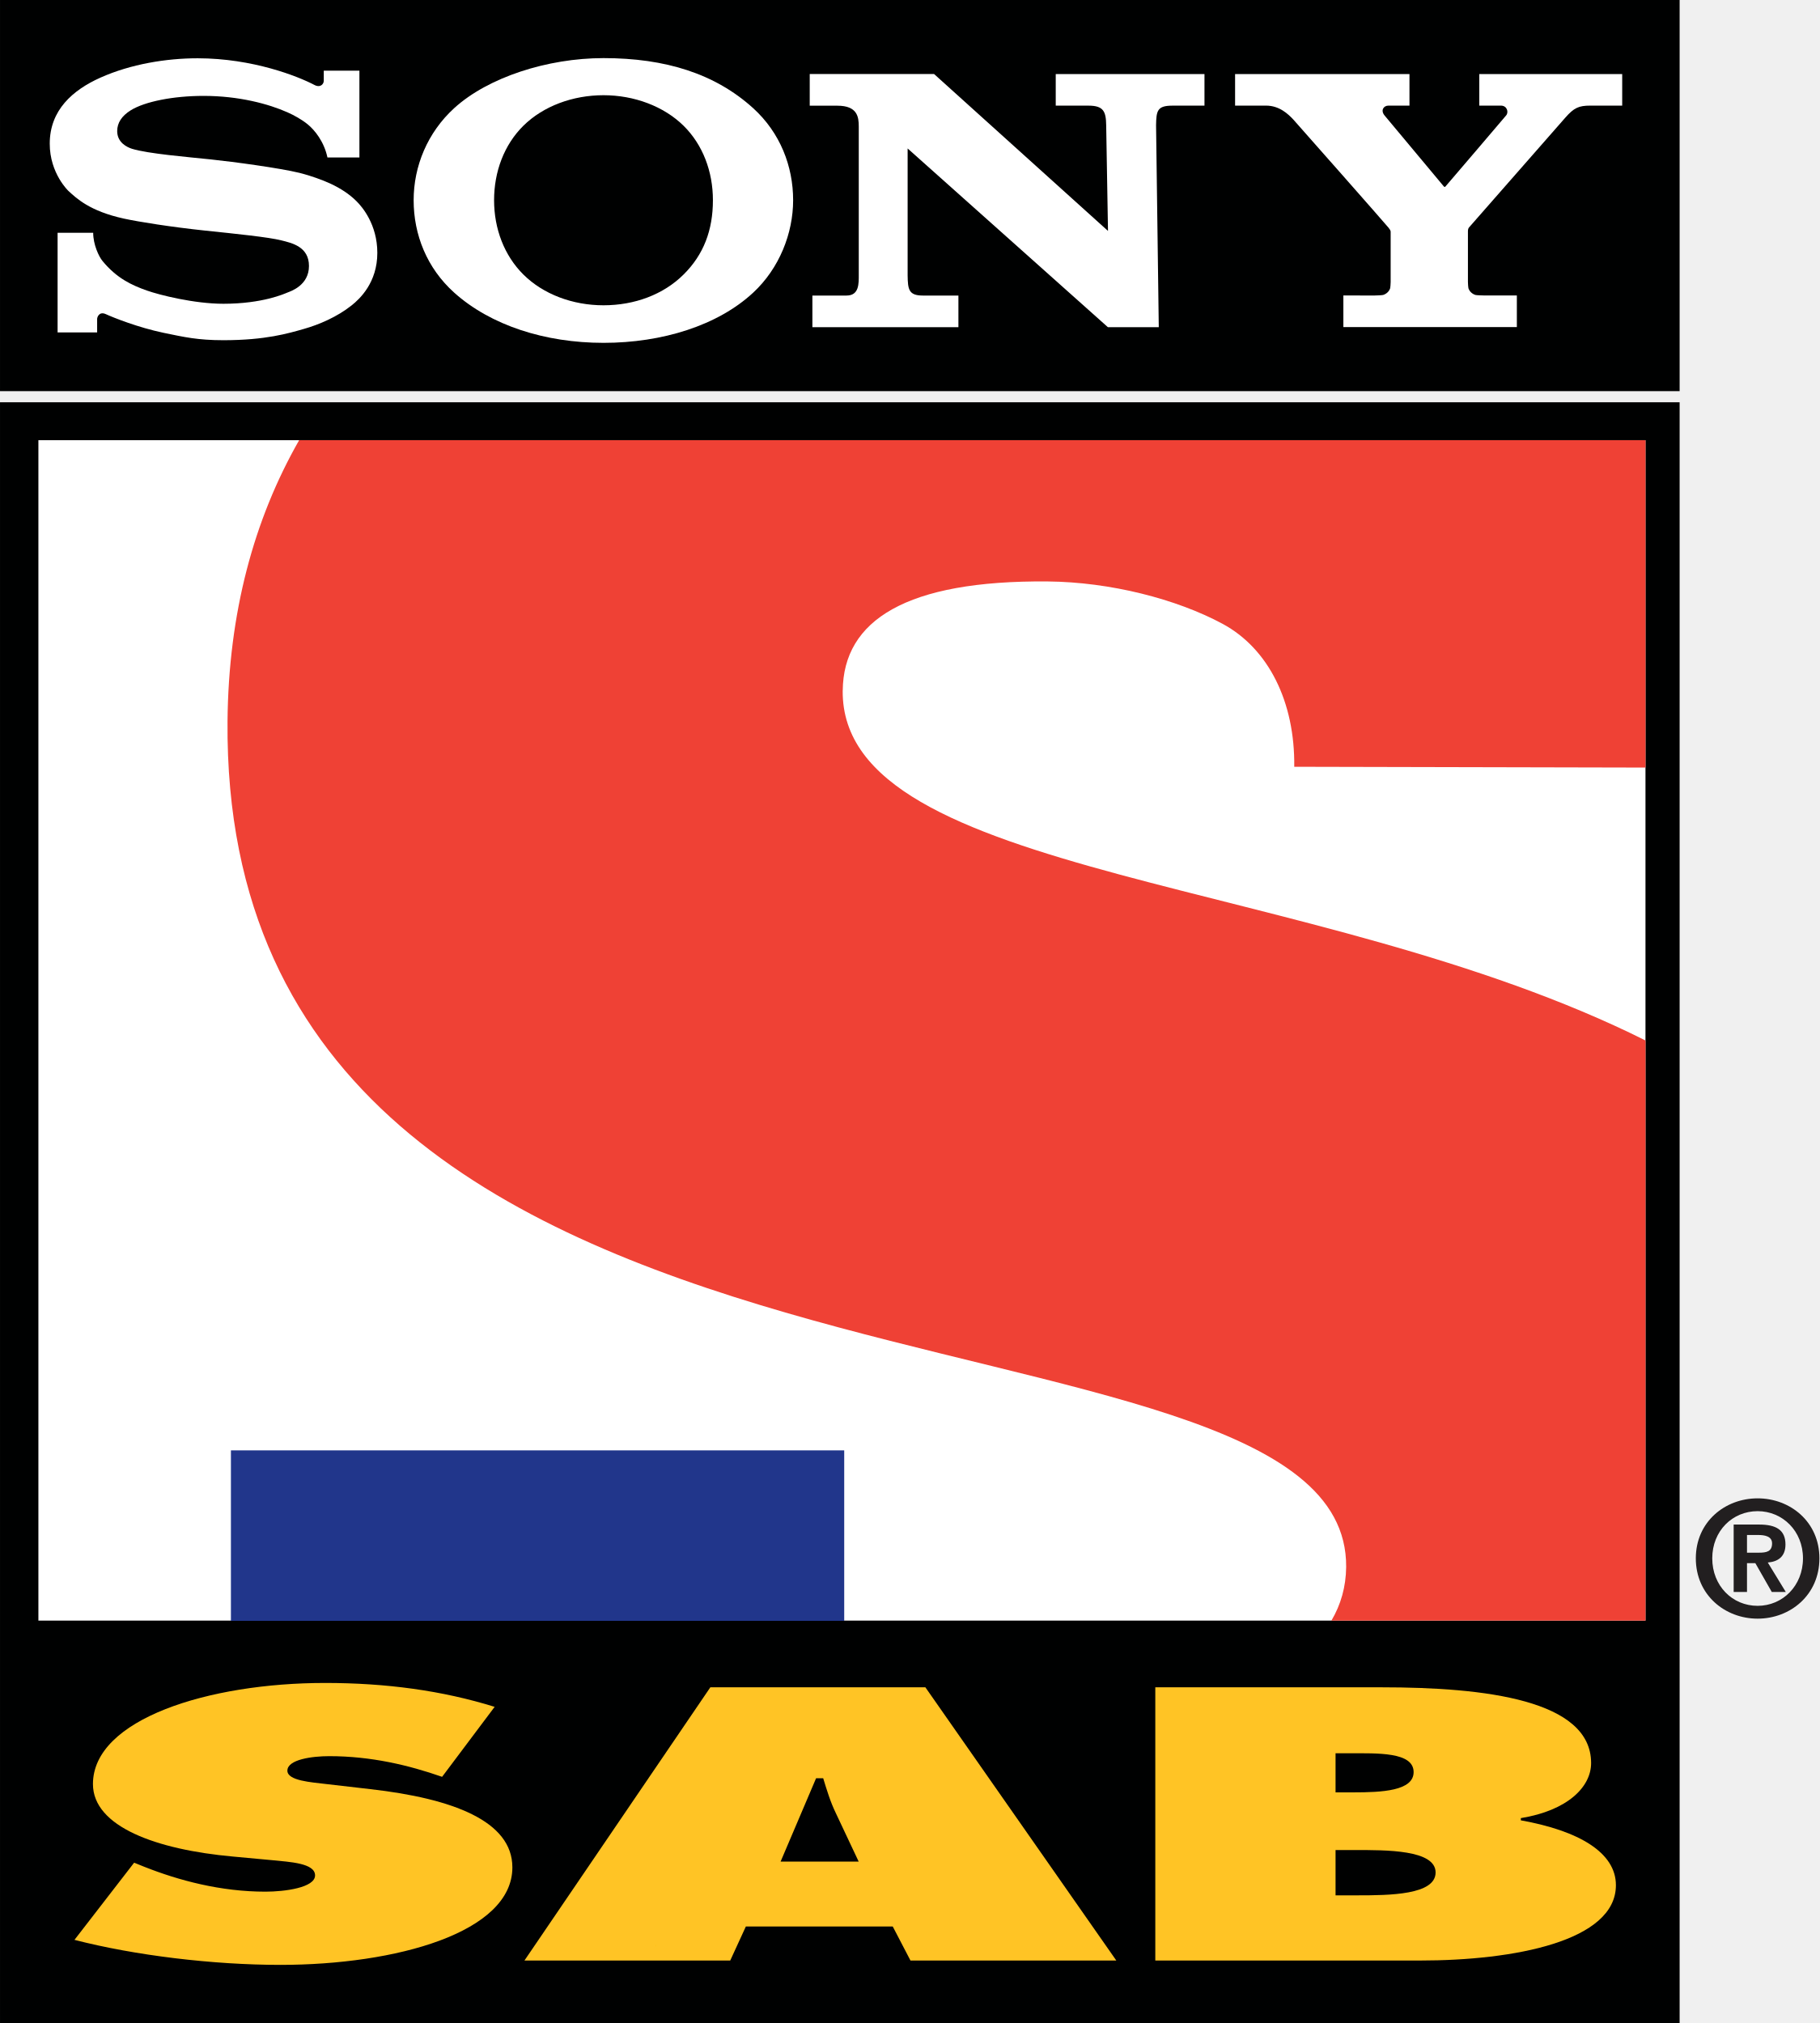
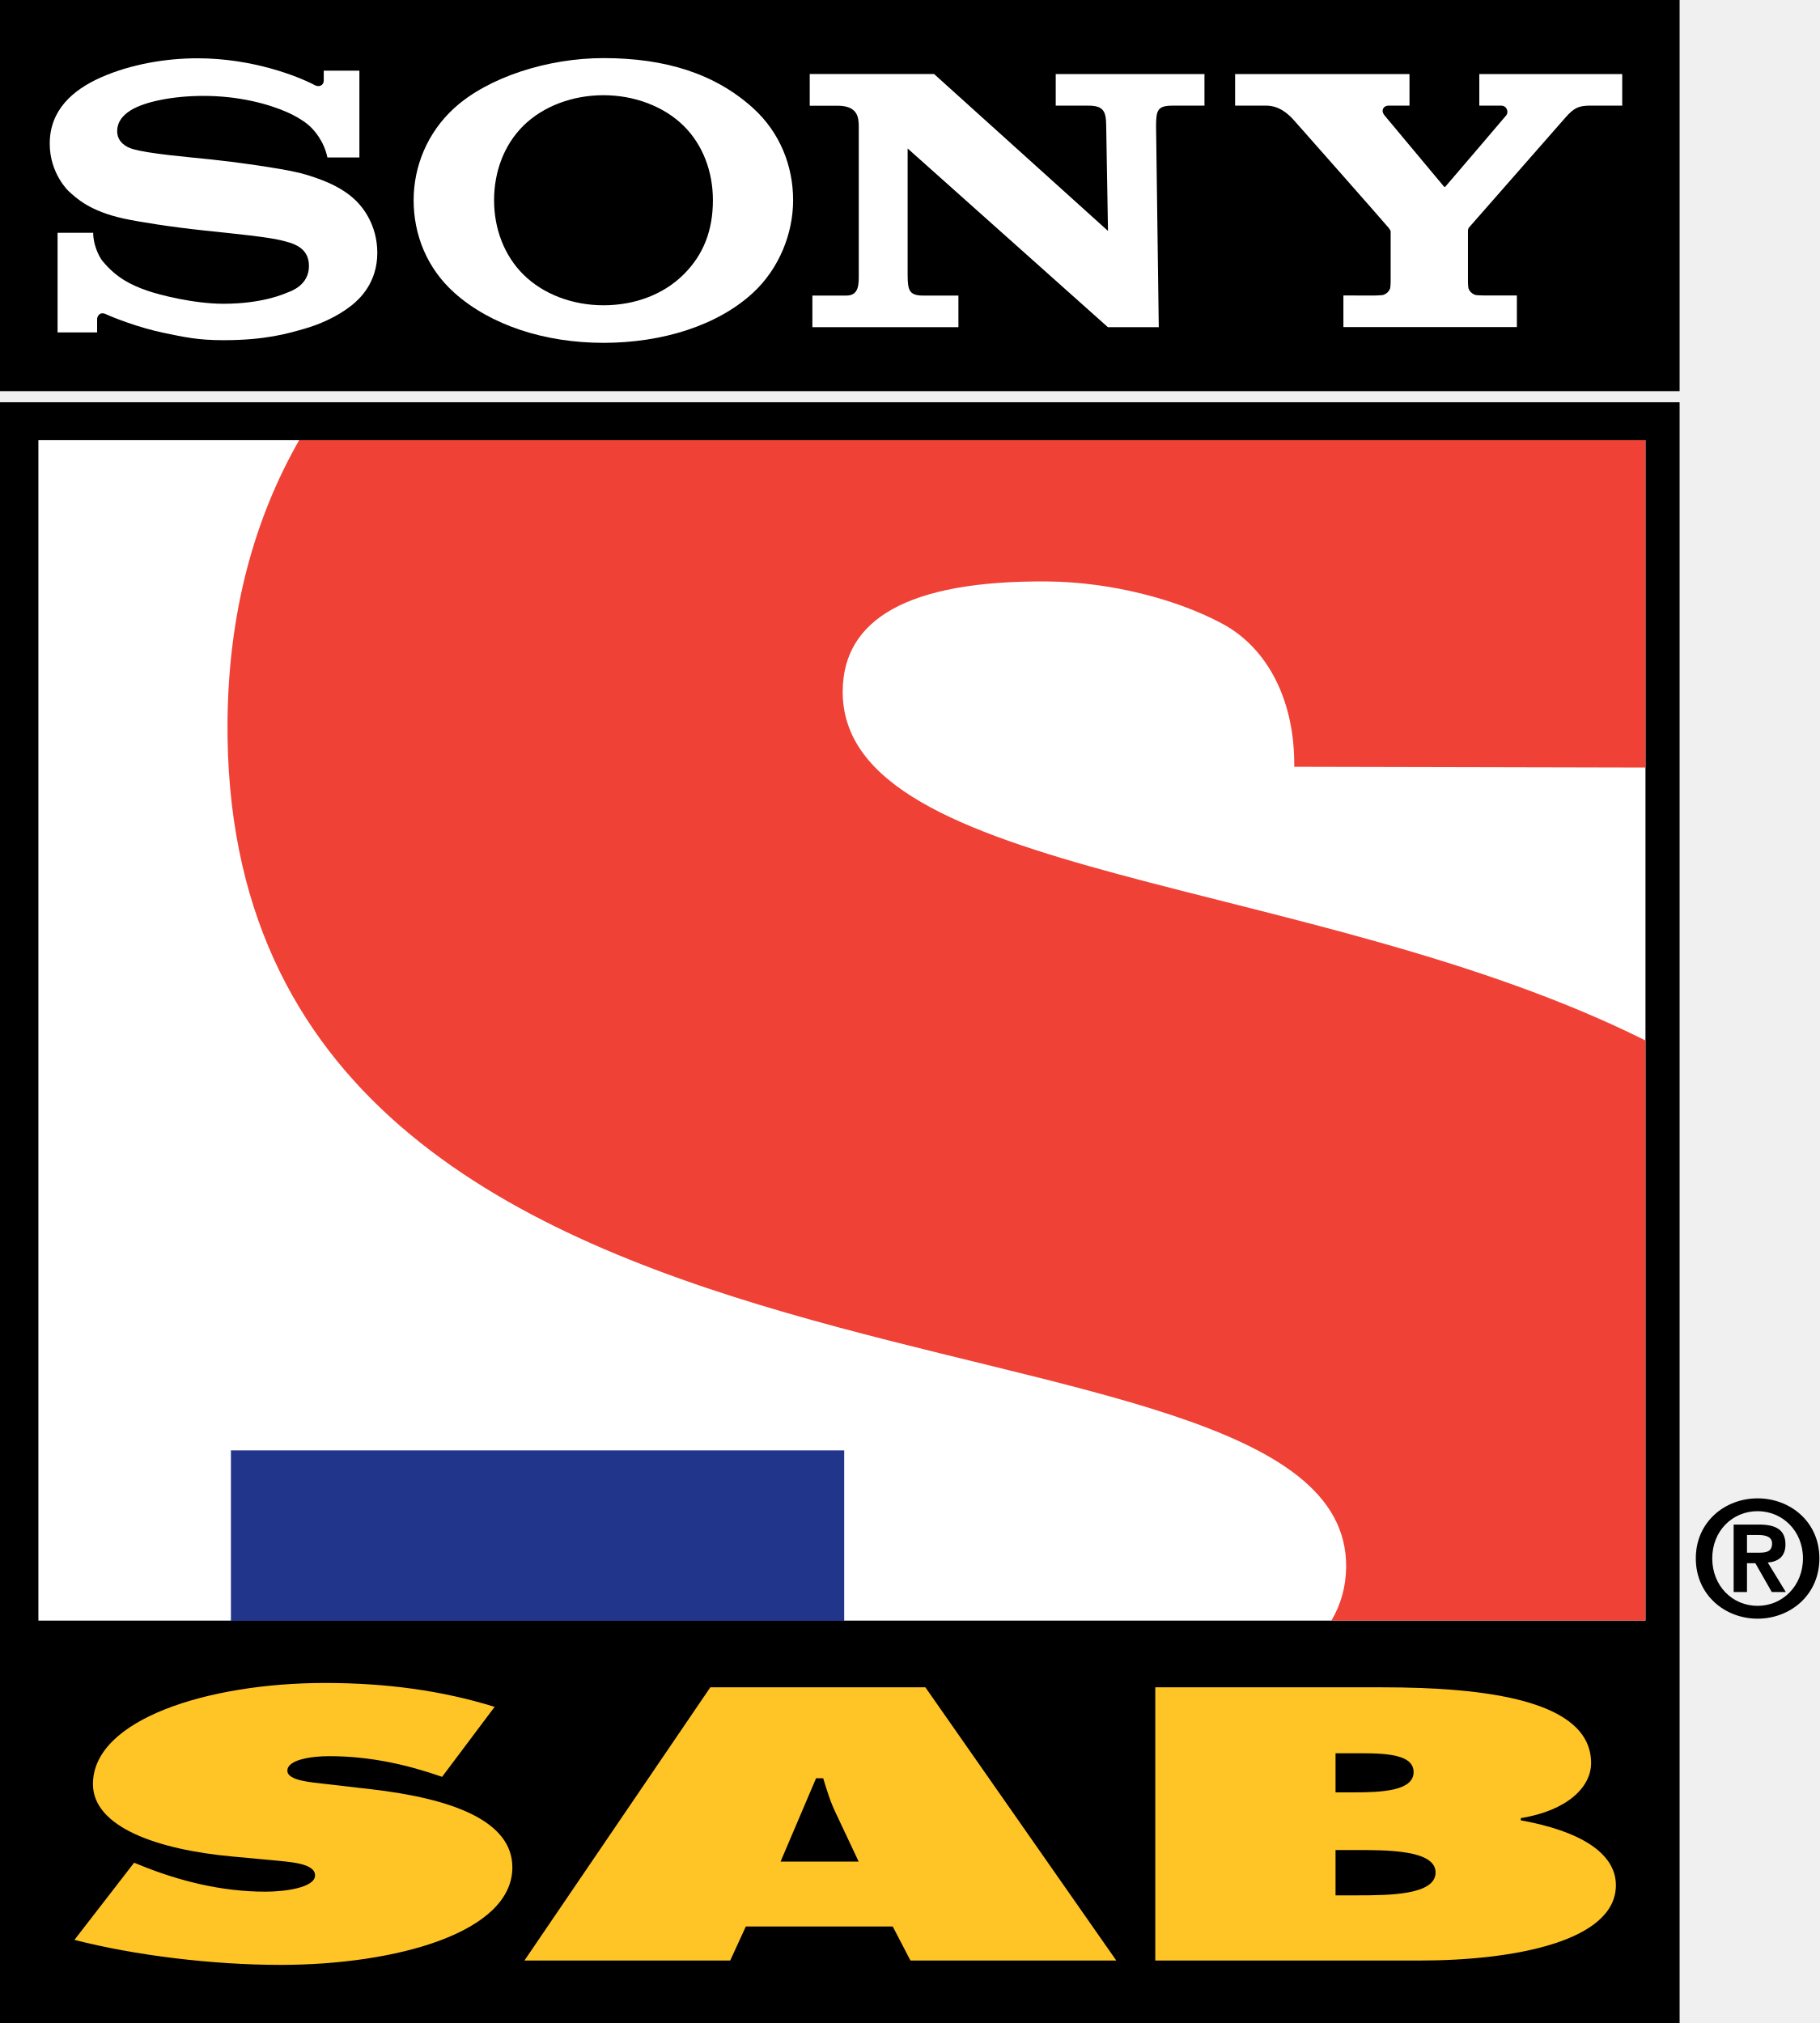
- <svg xmlns="http://www.w3.org/2000/svg" height="667.18" width="600" version="1.1">
-   <defs />
-   <g fill-rule="nonzero" transform="translate(183.633,978.9394)">
-     <path d="m370.27-311.76-553.9,0,0-534.51,553.9,0,0,534.51z" fill="#000101" />
-     <path d="m370.27-849.94-553.9,0,0-129,553.9,0,0,129z" fill="#000101" />
-     <path d="m-170.97-833.77,529.98,0,0,389.3-529.98,0,0-389.3z" fill="#FFF" />
-     <path d="m-107.48-500.61,202.25,0,0,56.221-202.25,0,0-56.221z" fill="#21368b" />
-     <path fill="#ef4135" d="m94.282-751.17c0.205-23.211,20.939-36.419,67.585-36.009,20.622,0.186,42.473,5.793,57.637,13.953,15.182,8.159,23.938,25.782,23.677,47.168l115.85,0.261v-107.97h-444.01c-14.977,26.21-23.304,57.097-23.621,92.659-2.142,245.41,369.74,181.7,368.9,278.98-0.074,6.52-1.751,12.407-4.862,17.66h103.59v-191.32c-109.3-54.67-265.32-52.9-264.76-115.38" />
-     <path fill="#ffc425" d="m-139.4-364.63,3.279,1.323c11.457,4.545,25.26,8.234,40.014,8.234,6.315,0,16.375-1.304,16.375-5.365,0-4.08-8.42-4.434-14.27-5.03l-12.872-1.192c-25.056-2.273-46.106-9.799-46.106-23.901,0-21.404,38.133-33.345,76.545-33.345,20.119,0,38.599,2.496,55.923,7.88l-17.325,23.081c-10.991-3.837-23.398-6.818-37.22-6.818-5.607,0-13.804,1.081-13.804,4.788,0,3.334,7.954,3.819,12.872,4.415l14.512,1.677c27.142,3.092,46.814,10.507,46.814,25.801,0,21.516-38.375,32.153-76.526,32.153-22.224,0-47.987-3.111-67.883-8.252l19.672-25.447z" />
-     <path fill="#ffc425" d="m57.177-332.36-67.864,0,61.307-90.107,70.919,0,62.965,90.107-67.883,0-5.849-11.233-48.434,0-5.16,11.233zm42.361-32.637-7.489-15.89c-1.863-3.819-3.037-7.768-4.21-11.587h-2.347l-11.699,27.477h25.745z" />
-     <path fill="#ffc425" d="m197.36-422.47,74.664,0c34.165,0,69.056,4.191,69.056,24.981,0,7.88-7.75,15.648-23.174,18.163v0.727c19.187,3.446,31.352,10.637,31.352,21.386,0,18.517-33.699,24.851-64.604,24.851h-87.294v-90.107zm65.293,34.649c9.37,0,19.895-0.466,19.895-6.688,0-6.688-11.941-6.203-21.293-6.203h-4.452v12.891h5.849zm-5.849,33.96,7.265,0c10.507,0,25.726-0.13,25.726-7.545,0-7.526-16.375-7.396-26.658-7.396h-6.334v14.94z" />
-     <path fill="#ffc216" d="m32.569-336.95,0.186-0.279-0.186-0.615,0,0.894z" />
-     <path fill="#FFF" d="m15.388-865.87c-19.318,0-37.239-5.793-49.217-16.542-9.035-8.103-13.394-19.15-13.394-30.495,0-11.196,4.545-22.317,13.394-30.383,11.121-10.134,30.756-16.486,49.217-16.486,20.473,0,36.829,5.16,49.347,16.505,8.905,8.085,13.189,19.132,13.189,30.365,0,10.898-4.545,22.485-13.189,30.495-11.662,10.823-29.973,16.542-49.347,16.542v-12.388c10.264,0,19.765-3.539,26.415-10.153,6.613-6.557,9.668-14.623,9.668-24.497,0-9.445-3.316-18.275-9.668-24.553-6.557-6.446-16.3-10.078-26.415-10.078-10.134,0-19.877,3.595-26.434,10.078-6.334,6.278-9.65,15.126-9.65,24.553,0,9.407,3.353,18.237,9.65,24.497,6.557,6.52,16.263,10.153,26.434,10.153v12.388z" />
-     <path fill="#FFF" d="m-118.44-959.72c-10.339,0-22.075,1.919-32.041,6.371-9.221,4.117-16.747,10.767-16.747,21.777-0.019,9.91,6.296,15.723,6.129,15.574,2.683,2.459,7.004,6.669,18.293,9.147,5.03,1.099,15.816,2.794,26.546,3.931,10.674,1.118,21.162,2.18,25.428,3.26,3.409,0.857,9.091,2.049,9.091,8.439,0,6.371-5.98,8.327-7.042,8.737-1.043,0.428-8.252,3.726-21.181,3.726-9.594,0-21.088-2.887-25.279-4.378-4.843-1.714-9.892-3.986-14.623-9.78-1.174-1.434-3.037-5.365-3.037-9.258h-11.736v32.861h13.04v-4.452c0-0.503,0.633-2.571,2.832-1.583,2.701,1.23,10.711,4.415,19.057,6.166,6.855,1.416,11.27,2.44,19.784,2.44,13.897,0,21.367-2.254,26.527-3.726,4.862-1.379,10.879-3.893,15.76-7.787,2.645-2.105,8.439-7.489,8.439-17.287,0-9.408-5.048-15.238-6.837-17.008-2.403-2.422-5.365-4.285-8.439-5.738-2.664-1.267-6.911-2.776-10.358-3.633-6.744-1.639-21.926-3.67-29.191-4.434-7.601-0.801-20.827-1.881-26.099-3.521-1.621-0.522-4.862-2.049-4.862-5.831,0-2.701,1.49-4.992,4.434-6.837,4.694-2.925,14.139-4.769,23.994-4.769,11.643-0.019,21.516,2.645,27.775,5.44,2.142,0.95,4.638,2.329,6.632,3.949,2.235,1.826,5.384,5.626,6.501,10.916h10.544v-28.632h-11.755v3.334c0,1.081-1.118,2.478-3.204,1.323-5.272-2.757-20.138-8.718-38.375-8.737" />
-     <path fill="#FFF" d="m124.4-954.53,57.358,51.75-0.596-34.836c-0.056-4.583-0.894-6.483-5.849-6.483h-10.786v-10.413h49.049v10.413h-10.525c-5.03,0-5.365,1.621-5.44,6.483l0.894,66.579h-16.784l-66.038-58.941v41.84c0.074,4.527,0.279,6.669,4.974,6.669h11.773v10.432h-48.155v-10.432h11.27c4.191,0,4.024-4.005,4.024-6.911v-48.844c0-3.148-0.447-6.855-7.042-6.855h-9.128v-10.451h41.002z" />
-     <path fill="#FFF" d="m269.59-881.48c0.428,0,2.515-0.074,2.906-0.186,1.118-0.354,1.9-1.155,2.254-2.012,0.149-0.335,0.224-1.919,0.224-2.235v-16.486c0-0.373-0.019-0.559-0.708-1.453-0.727-0.95-30.029-34.165-31.352-35.618-1.677-1.807-4.601-4.638-9.035-4.638h-10.208v-10.413h57.507v10.413h-6.93c-1.583,0-2.664,1.528-1.304,3.223,0,0,19.355,23.137,19.523,23.379,0.205,0.242,0.354,0.298,0.577,0.074,0.261-0.224,19.839-23.249,20.007-23.435,0.931-1.099,0.298-3.241-1.714-3.241h-7.135v-10.413h47.13v10.413h-10.525c-3.819,0-5.384,0.727-8.234,3.968-1.341,1.49-30.905,35.283-31.743,36.195-0.41,0.466-0.373,1.174-0.373,1.546v16.468c0,0.335,0.074,1.9,0.224,2.254,0.354,0.838,1.118,1.658,2.254,2.012,0.391,0.112,2.422,0.168,2.869,0.168h10.786v10.432h-57.209v-10.432l10.208,0.019z" />
-     <path fill="#221f20" d="m395.99-484.79c10.767,0,20.38,7.75,20.38,19.784,0,12.09-9.612,19.895-20.38,19.895-10.767,0-20.38-7.805-20.38-19.895,0-12.034,9.612-19.784,20.38-19.784m0,35.45c8.234,0,14.959-6.595,14.959-15.667,0-9.016-6.725-15.555-14.959-15.555-8.327,0-14.959,6.539-14.959,15.555,0,9.072,6.632,15.667,14.959,15.667m-7.899-26.807,8.383,0c5.57,0,8.7,1.751,8.7,6.576,0,4.08-2.552,5.682-5.831,5.942l5.942,9.724h-4.62l-5.421-9.501h-2.757v9.501h-4.396v-22.243zm4.396,9.277,3.931,0c2.496,0,4.34-0.354,4.34-3.074,0-2.385-2.534-2.757-4.564-2.757h-3.707v5.831z" />
-   </g>
+ <svg xmlns="http://www.w3.org/2000/svg" fill-rule="evenodd" xml:space="preserve" height="667.18" width="600" version="1.1" viewBox="0 0 6666.667 7413.112">
+   <defs>
+     <style type="text/css">
+     .fil0 {fill:black}
+     .fil4 {fill:#1C31A0}
+     .fil2 {fill:#54D344}
+     .fil3 {fill:#F93C30}
+     .fil6 {fill:white}
+     .fil1 {fill:black;fill-rule:nonzero}
+     .fil5 {fill:white;fill-rule:nonzero}
+    </style>
+   </defs>
+   <path fill-rule="nonzero" fill="#000" d="m6154.4,7413.1-6154.4,0,0-5939,6154.4,0,0,5939z" />
+   <path fill-rule="nonzero" fill="#000" d="m6154.4,1433.3-6154.4,0,0-1433.3h6154.4v1433.3z" />
+   <path fill-rule="nonzero" fill="#FFF" d="m140.67,1613,5888.7,0,0,4325.6-5888.7,0,0-4325.6z" />
+   <path fill-rule="nonzero" fill="#21368b" d="m846.11,5314.8,2247.2,0,0,624.68-2247.2,0,0-624.68z" />
+   <path fill-rule="nonzero" fill="#ef4135" d="m3087.9,2530.8c2.277-257.9,232.66-404.66,750.94-400.1,229.13,2.07,471.92,64.372,640.41,155.03,168.69,90.659,265.98,286.47,263.08,524.09l1287.2,2.898v-1199.7h-4933.4c-166.41,291.22-258.93,634.41-262.46,1029.5-23.803,2726.8,4108.2,2018.9,4098.9,3099.8-0.828,72.444-19.457,137.86-54.023,196.22h1150.9v-2125.7c-1214.4-607.4-2948-587.8-2941.7-1282" />
+   <path fill-rule="nonzero" fill="#ffc425" d="m491.44,6825.7,36.429,14.696c127.3,50.504,280.67,91.487,444.6,91.487,70.168,0,181.94-14.489,181.94-59.611,0-45.33-93.557-49.262-158.56-55.886l-143.02-13.247c-278.4-25.252-512.29-108.87-512.29-265.57,0-237.82,423.7-370.5,850.5-370.5,223.54,0,428.88,27.736,621.37,87.554l-192.5,256.46c-122.12-42.639-259.98-75.757-413.56-75.757-62.302,0-153.38,12.006-153.38,53.196,0,37.05,88.382,42.432,143.02,49.056l161.24,18.629c301.58,34.36,520.16,116.74,520.16,286.68,0,239.07-426.39,357.26-850.29,357.26-246.93,0-533.19-34.567-754.26-91.694l218.58-282.74z" />
+   <path fill-rule="nonzero" fill="#ffc425" d="m2675.6,7184.2-754.04,0,681.19-1001.2,787.99,0,699.61,1001.2-754.26,0-64.993-124.81-538.16,0-57.334,124.81zm470.68-362.63-83.208-176.56c-20.699-42.432-33.739-86.312-46.779-128.74h-26.08l-129.99,305.3h286.06z" />
+   <path fill-rule="nonzero" fill="#ffc425" d="m4233.2,6183,829.6,0c379.61,0,767.29,46.571,767.29,277.57,0,87.554-86.106,173.87-257.49,201.81v8.072c213.19,38.292,348.36,118.19,348.36,237.62,0,205.74-374.43,276.12-717.82,276.12h-969.93v-1001.2zm725.48,384.99c104.11,0,221.06-5.175,221.06-74.308,0-74.308-132.68-68.926-236.59-68.926h-49.469v143.23h64.993zm-64.993,377.33,80.724,0c116.74,0,285.84-1.449,285.84-83.829,0-83.622-181.94-82.173-296.2-82.173h-70.374v166z" />
+   <path fill-rule="nonzero" fill="#ffc216" d="m2402.2,7133.2,2.07-3.105-2.07-6.83,0,9.935z" />
+   <path fill-rule="nonzero" fill="#FFF" d="m2211.3,1256.3c-214.64,0-413.77-64.372-546.86-183.8-100.39-90.038-148.82-212.78-148.82-338.83,0-124.4,50.504-247.97,148.82-337.59,123.57-112.6,341.73-183.18,546.86-183.18,227.48,0,409.21,57.334,548.3,183.39,98.939,89.831,146.54,212.58,146.54,337.39,0,121.09-50.504,249.83-146.54,338.83-129.58,120.26-333.03,183.8-548.3,183.8v-137.64c114.04,0,219.61-39.327,293.5-112.81,73.48-72.859,107.43-162.48,107.43-272.19,0-104.94-36.843-203.06-107.43-272.81-72.859-71.617-181.11-111.98-293.5-111.98-112.6,0-220.86,39.948-293.71,111.98-70.374,69.753-107.22,168.07-107.22,272.81,0,104.53,37.258,202.63,107.22,272.19,72.859,72.444,180.7,112.81,293.71,112.81v137.64z" />
+   <path fill-rule="nonzero" fill="#FFF" d="m724.33,213.56c-114.88,0-245.28,21.32-356.01,70.789-102.46,45.743-186.08,119.63-186.08,241.97-0.207,110.12,69.961,174.7,68.098,173.04,29.806,27.322,77.827,74.1,203.26,101.63,55.886,12.212,175.73,31.048,294.96,43.673,118.6,12.419,235.13,24.218,282.53,36.222,37.878,9.521,101.01,22.769,101.01,93.764,0,70.789-66.442,92.522-78.24,97.076-11.591,4.761-91.694,41.397-235.34,41.397-106.6,0-234.31-32.082-280.88-48.641-53.816-19.042-109.91-44.294-162.48-108.67-13.04-15.938-33.739-59.611-33.739-102.87h-130.44v365.12h144.89v-49.469c0-5.589,7.037-28.564,31.462-17.593,30.013,13.661,119.01,49.056,211.74,68.512,76.17,15.731,125.22,27.116,219.82,27.116,154.41,0,237.41-25.046,294.74-41.397,54.023-15.317,120.88-43.26,175.11-86.52,29.392-23.389,93.764-83.208,93.764-192.08,0-104.53-56.093-169.31-75.963-188.98-26.701-26.908-59.611-47.607-93.764-63.751-29.599-14.076-76.791-30.841-115.09-40.362-74.929-18.214-243.62-40.776-324.34-49.262-84.45-8.9-231.41-20.906-289.99-39.12-18.008-5.796-54.023-22.768-54.023-64.787,0-30.013,16.559-55.472,49.262-75.963,52.16-32.497,157.1-52.988,266.6-52.988,129.37-0.207,239.07,29.392,308.61,60.44,23.803,10.556,51.539,25.873,73.687,43.881,24.838,20.284,59.819,62.509,72.238,121.29h117.16v-318.12h-130.61v37.05c0,12.006-12.419,27.529-35.601,14.696-58.577-30.633-223.76-96.869-426.39-97.076" />
+   <path fill-rule="nonzero" fill="#FFF" d="m3422.6,271.22,637.31,575-6.624-387.07c-0.621-50.918-9.935-72.031-64.993-72.031h-119.89v-115.7h544.99v115.7h-116.95c-55.886,0-59.611,18.008-60.44,72.031l9.935,739.77h-186.44l-733.76-654.88v464.89c0.828,50.298,3.105,74.1,55.264,74.1h130.81v115.91h-535.06v-115.91h125.22c46.571,0,44.709-44.502,44.709-76.791v-542.69c0-34.98-4.968-76.17-78.24-76.17h-101.41v-116.12h455.58z" />
+   <path fill-rule="nonzero" fill="#FFF" d="m5035.8,1082.9c4.761,0,27.943-0.828,32.29-2.07,12.419-3.933,21.112-12.833,25.046-22.354,1.656-3.726,2.484-21.32,2.484-24.838v-183.15c0-4.14-0.207-6.21-7.865-16.144-8.072-10.556-333.66-379.61-348.36-395.76-18.629-20.078-51.126-51.539-100.39-51.539h-113.33v-115.7h638.97v115.7h-76.998c-17.593,0-29.599,16.973-14.489,35.809,0,0,215.06,257.08,216.92,259.77,2.277,2.691,3.933,3.312,6.417,0.828,2.898-2.484,220.43-258.32,222.3-260.39,10.349-12.212,3.312-36.016-19.042-36.016h-79.276v-115.7h523.67v115.7h-116.94c-42.432,0-59.819,8.072-91.488,44.088-14.903,16.559-343.39,392.03-352.7,402.17-4.554,5.175-4.14,13.04-4.14,17.18v182.98c0,3.726,0.828,21.112,2.484,25.046,3.933,9.314,12.419,18.422,25.046,22.354,4.347,1.242,26.908,1.863,31.876,1.863h119.84v115.91h-635.64v-115.91l113.42,0.207z" />
+   <path fill-rule="nonzero" fill="#000" d="m6440.2,5490.6c119.63,0,226.44,86.106,226.44,219.82,0,134.33-106.8,221.06-226.44,221.06-119.63,0-226.44-86.727-226.44-221.06,0-133.71,106.8-219.82,226.44-219.82m0,393.89c91.487,0,166.21-73.272,166.21-174.08,0-100.18-74.721-172.83-166.21-172.83-92.522,0-166.21,72.651-166.21,172.83,0,100.8,73.687,174.08,166.21,174.08m-87.761-297.86,93.143,0c61.889,0,96.662,19.457,96.662,73.066,0,45.33-28.357,63.13-64.787,66.028l66.028,108.05h-51.332l-60.232-105.56h-30.633v105.56h-48.849v-247.14zm48.849,103.08,43.673,0c27.736,0,48.228-3.933,48.228-34.152,0-26.494-28.15-30.633-50.711-30.633h-41.19v64.787z" />
</svg>
